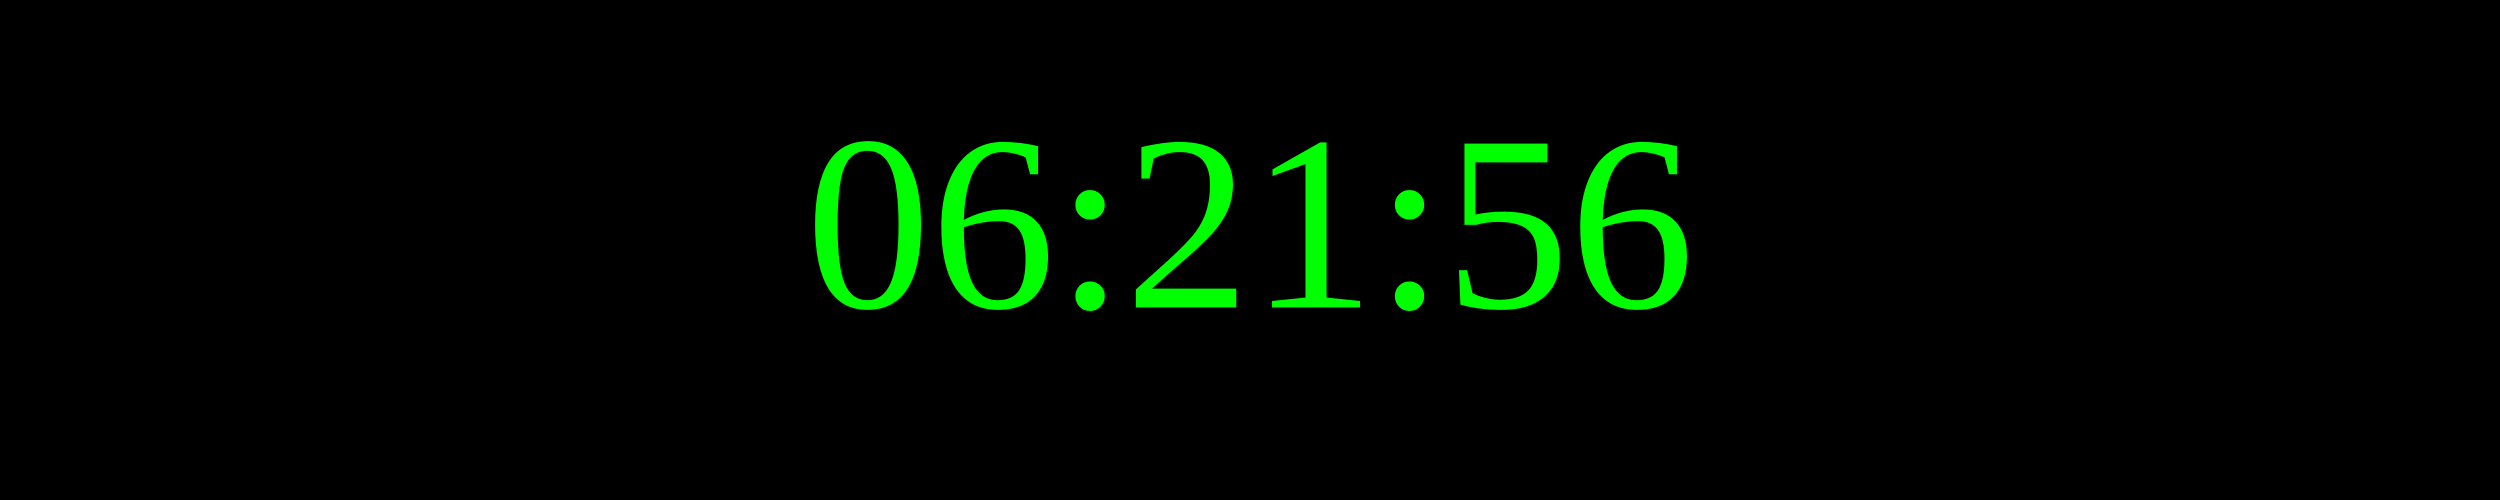
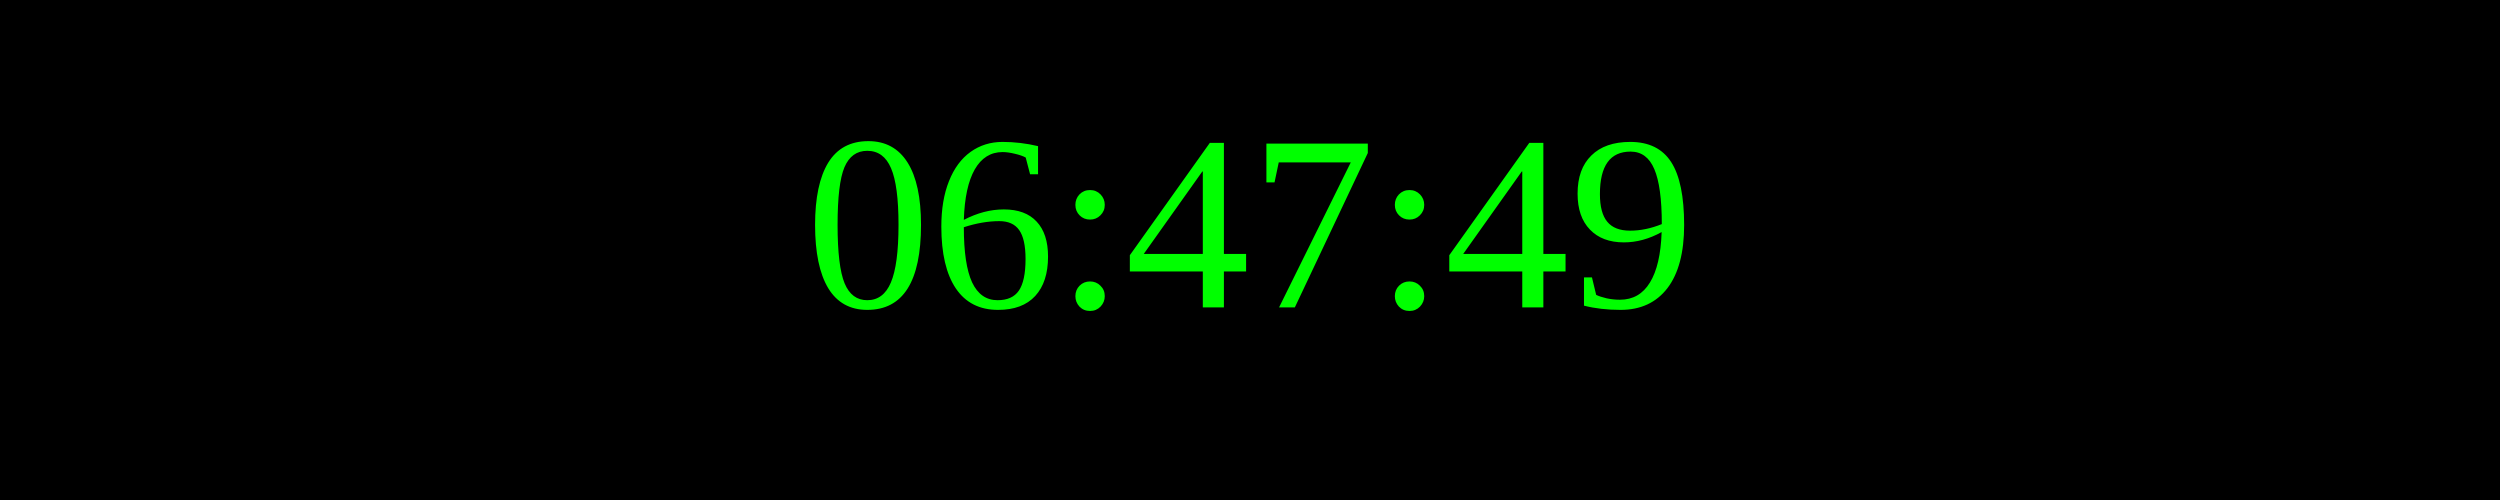
<svg xmlns="http://www.w3.org/2000/svg" width="250" height="50">
  <rect width="100%" height="100%" fill="black" />
  <text x="50%" y="50%" font-size="25" fill="lime" text-anchor="middle" dominant-baseline="middle">
- 06:21:56
+ 06:47:49
</text>
</svg>
